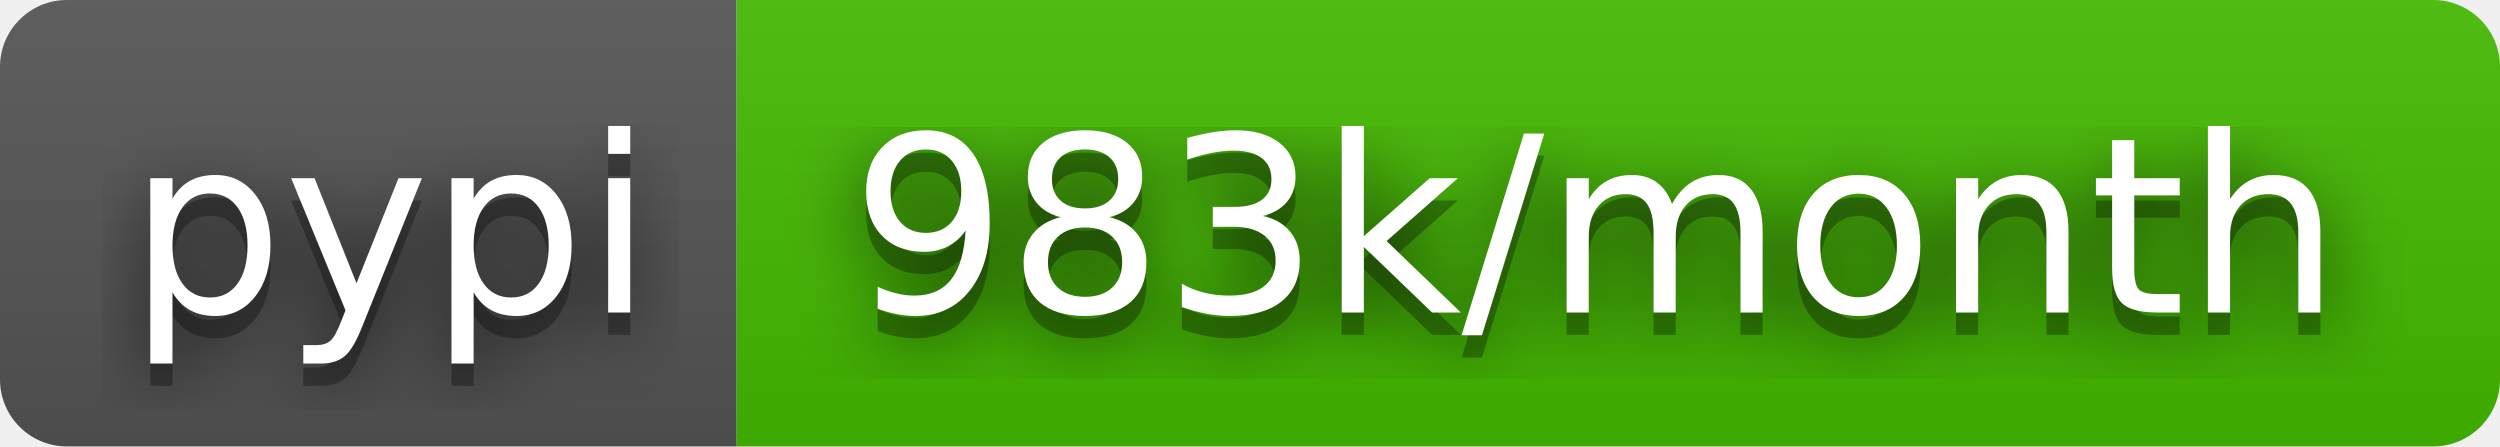
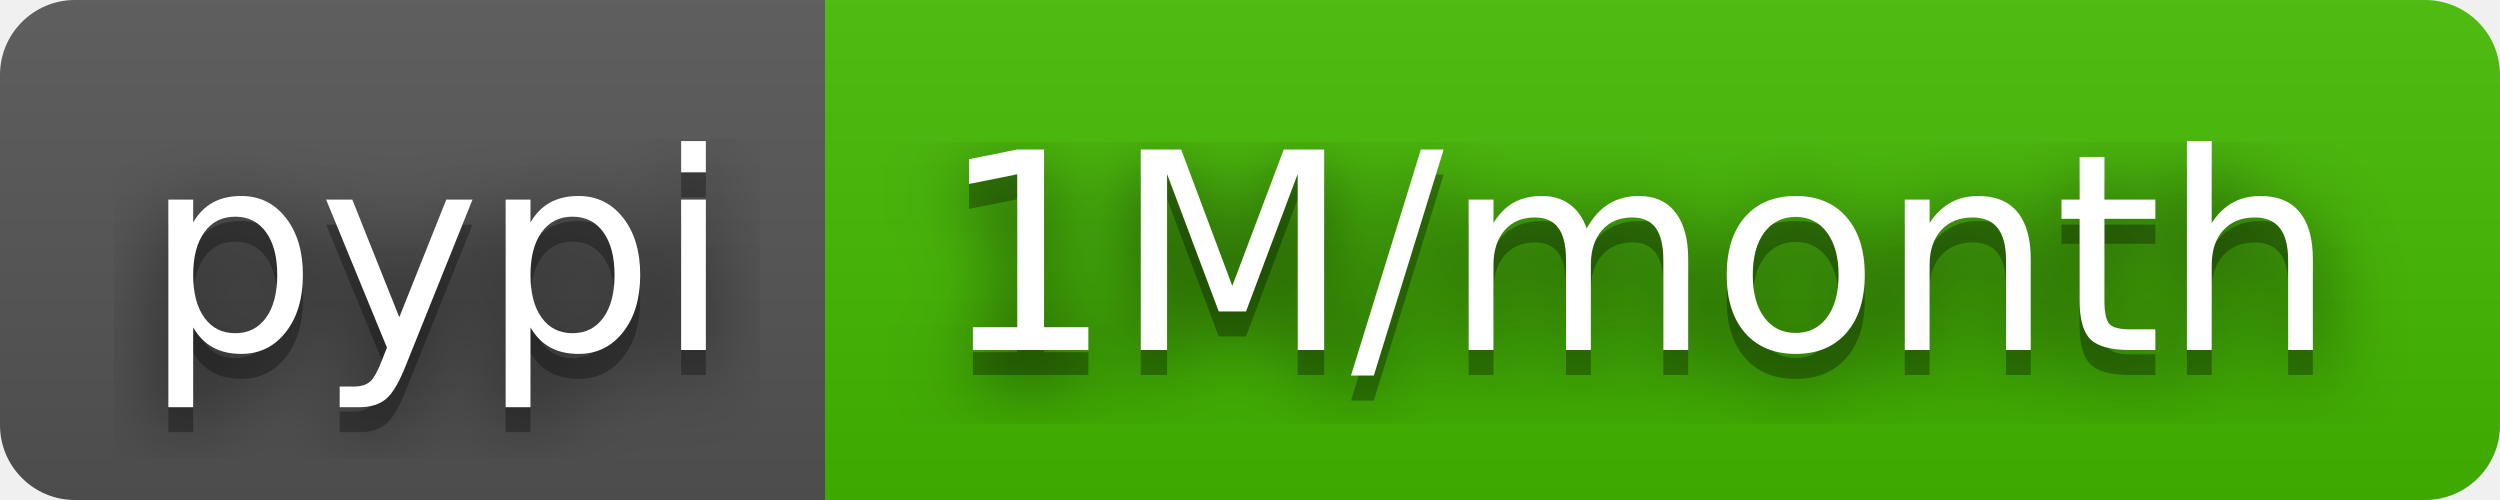
- <svg xmlns="http://www.w3.org/2000/svg" width="112" height="20" role="img" aria-label="pypi: 983k/month">
+ <svg xmlns="http://www.w3.org/2000/svg" width="100" height="20" role="img" aria-label="pypi: 1M/month">
  <filter id="blur">
    <feGaussianBlur stdDeviation="16" />
  </filter>
  <linearGradient id="s" x2="0" y2="100%">
    <stop offset="0" stop-color="#bbb" stop-opacity=".1" />
    <stop offset="1" stop-opacity=".1" />
  </linearGradient>
  <clipPath id="r">
-     <rect width="112" height="20" rx="3" />
+     <rect width="100" height="20" rx="3" />
  </clipPath>
  <g clip-path="url(#r)">
    <rect width="33" height="20" fill="#555" />
-     <rect x="33" width="79" height="20" fill="#4b0" />
-     <rect width="112" height="20" fill="url(#s)" />
+     <rect x="33" width="67" height="20" fill="#4b0" />
+     <rect width="100" height="20" fill="url(#s)" />
  </g>
  <g fill="#fff" text-anchor="middle" font-family="Verdana,Geneva,DejaVu Sans,sans-serif" text-rendering="geometricPrecision" font-size="110">
    <g transform="scale(.1)">
      <g aria-hidden="true" fill="#010101">
        <text x="175" y="150" fill-opacity=".8" filter="url(#blur)" textLength="230">pypi</text>
        <text x="175" y="150" fill-opacity=".3" textLength="230">pypi</text>
      </g>
      <text x="175" y="140" textLength="230">pypi</text>
    </g>
    <g transform="scale(.1)">
      <g aria-hidden="true" fill="#010101">
-         <text x="715" y="150" fill-opacity=".8" filter="url(#blur)" textLength="690">983k/month</text>
-         <text x="715" y="150" fill-opacity=".3" textLength="690">983k/month</text>
+         <text x="655" y="150" fill-opacity=".8" filter="url(#blur)" textLength="570">1M/month</text>
+         <text x="655" y="150" fill-opacity=".3" textLength="570">1M/month</text>
      </g>
-       <text x="715" y="140" textLength="690">983k/month</text>
+       <text x="655" y="140" textLength="570">1M/month</text>
    </g>
  </g>
</svg>
